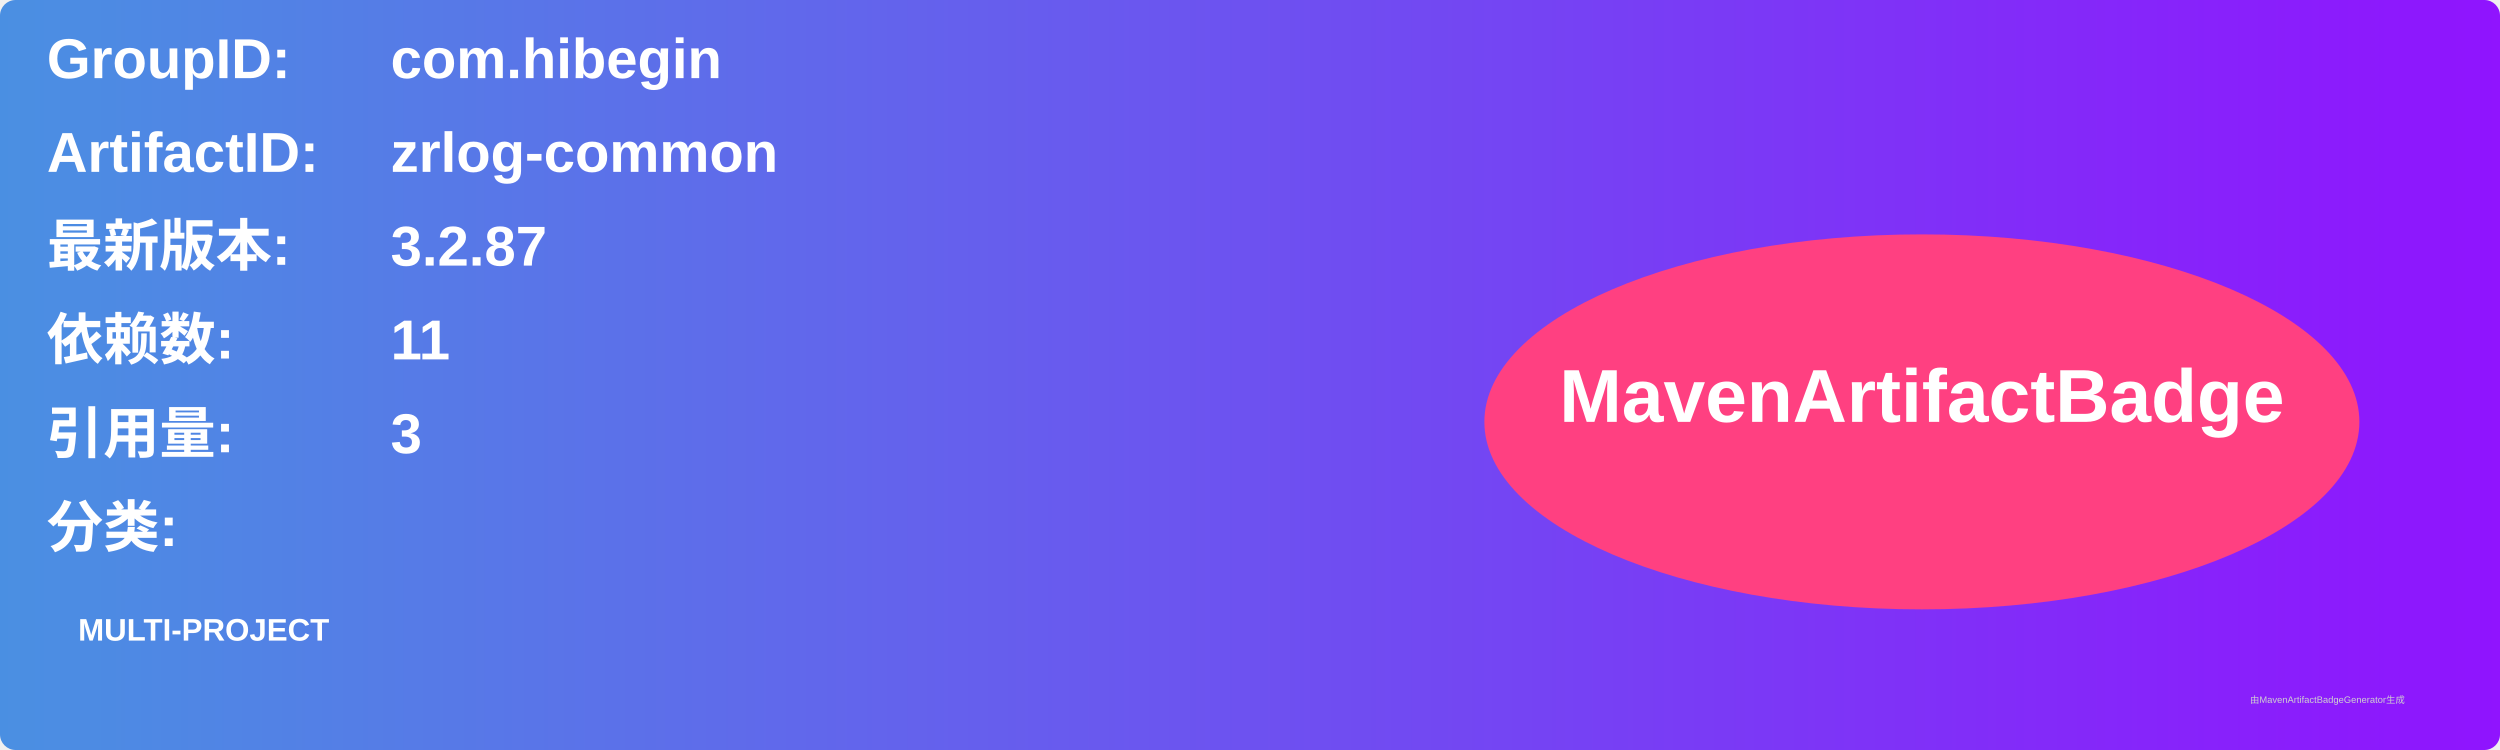
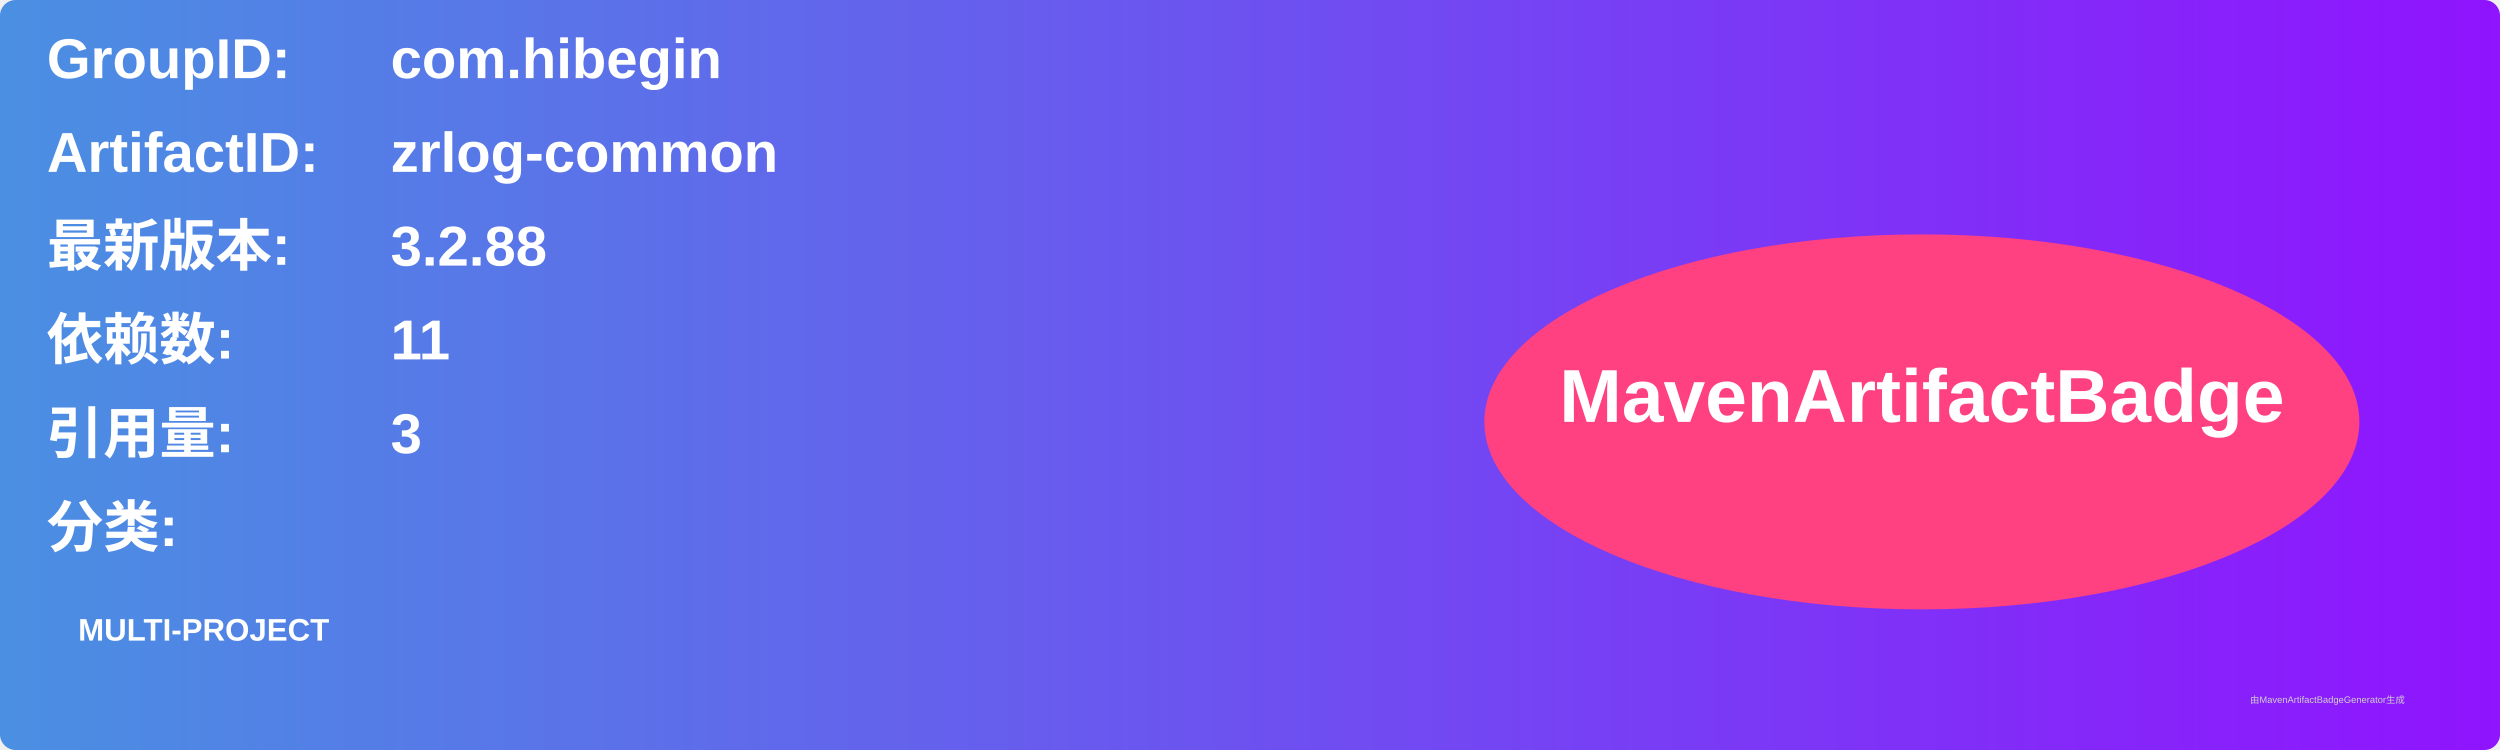
<svg xmlns="http://www.w3.org/2000/svg" width="800" height="240" viewBox="0 0 800 240">
  <linearGradient id="grad" x1="0%" y1="0%" x2="100%" y2="0%">
    <stop offset="0%" stop-color="#4a90e2" />
    <stop offset="100%" stop-color="#9013fe" />
  </linearGradient>
  <rect width="100%" height="100%" rx="5" ry="5" fill="url(#grad)" />
  <g transform="translate(15, 15)">
    <text x="0" y="10" font-family="Arial" font-size="18" fill="white" font-weight="bold" width="260">GroupID:</text>
    <text x="110" y="10" font-family="Arial" font-size="18" fill="white" font-weight="bold" width="460">com.hibegin</text>
    <text x="0" y="40" font-family="Arial" font-size="18" fill="white" font-weight="bold" width="260">ArtifactID:</text>
    <text x="110" y="40" font-family="Arial" font-size="18" fill="white" font-weight="bold" width="460">zrlog-common</text>
    <text x="0" y="70" font-family="Arial" font-size="18" fill="white" font-weight="bold">最新版本:</text>
    <text x="110" y="70" font-family="Arial" font-size="18" fill="white" font-weight="bold">
-       <tspan font-weight="bold">3.2.87</tspan>
+       <tspan font-weight="bold">3.2.88</tspan>
    </text>
    <text x="0" y="100" font-family="Arial" font-size="18" fill="white" font-weight="bold">依赖数: </text>
    <text x="110" y="100" font-family="Arial" font-size="18" fill="white">
      <tspan font-weight="bold">11</tspan>
    </text>
    <text x="0" y="130" font-family="Arial" font-size="18" fill="white" font-weight="bold">引用量: </text>
    <text x="110" y="130" font-family="Arial" font-size="18" fill="white">
      <tspan font-weight="bold">3</tspan>
    </text>
    <text x="0" y="160" font-family="Arial" font-size="18" fill="white" font-weight="bold">分类:</text>
    <text x="10" y="190" font-family="Arial" font-size="10" fill="white">
      <tspan font-weight="bold">MULTI-PROJECT</tspan>
    </text>
    <ellipse cx="600" cy="120" rx="140" ry="60" fill="#ff4081" />
    <text x="600" y="120" text-anchor="middle" font-family="Arial" font-size="24" fill="white" font-weight="bold">MavenArtifactBadge</text>
  </g>
  <text x="720" y="225" font-family="Arial" font-size="3" fill="#d0d0d0">由MavenArtifactBadgeGenerator生成</text>
</svg>
